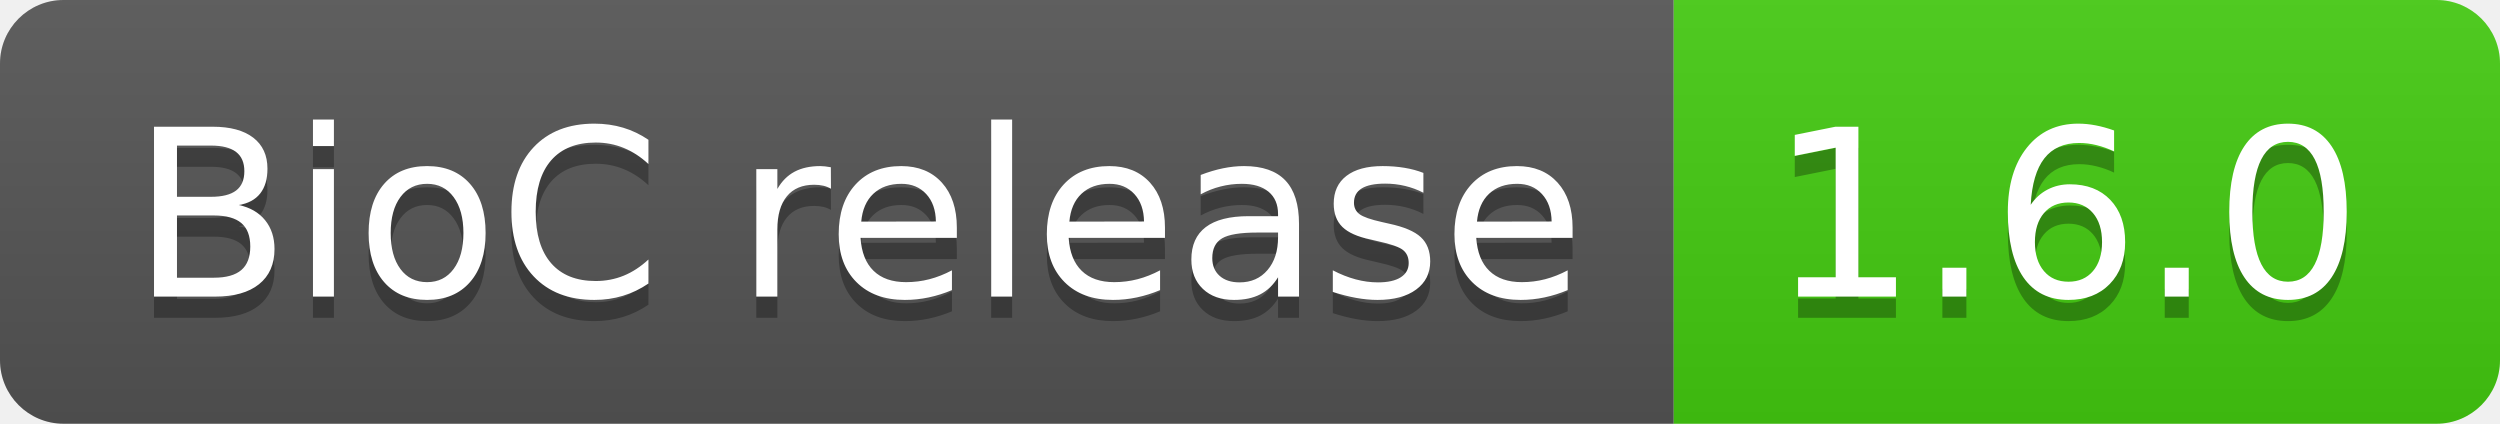
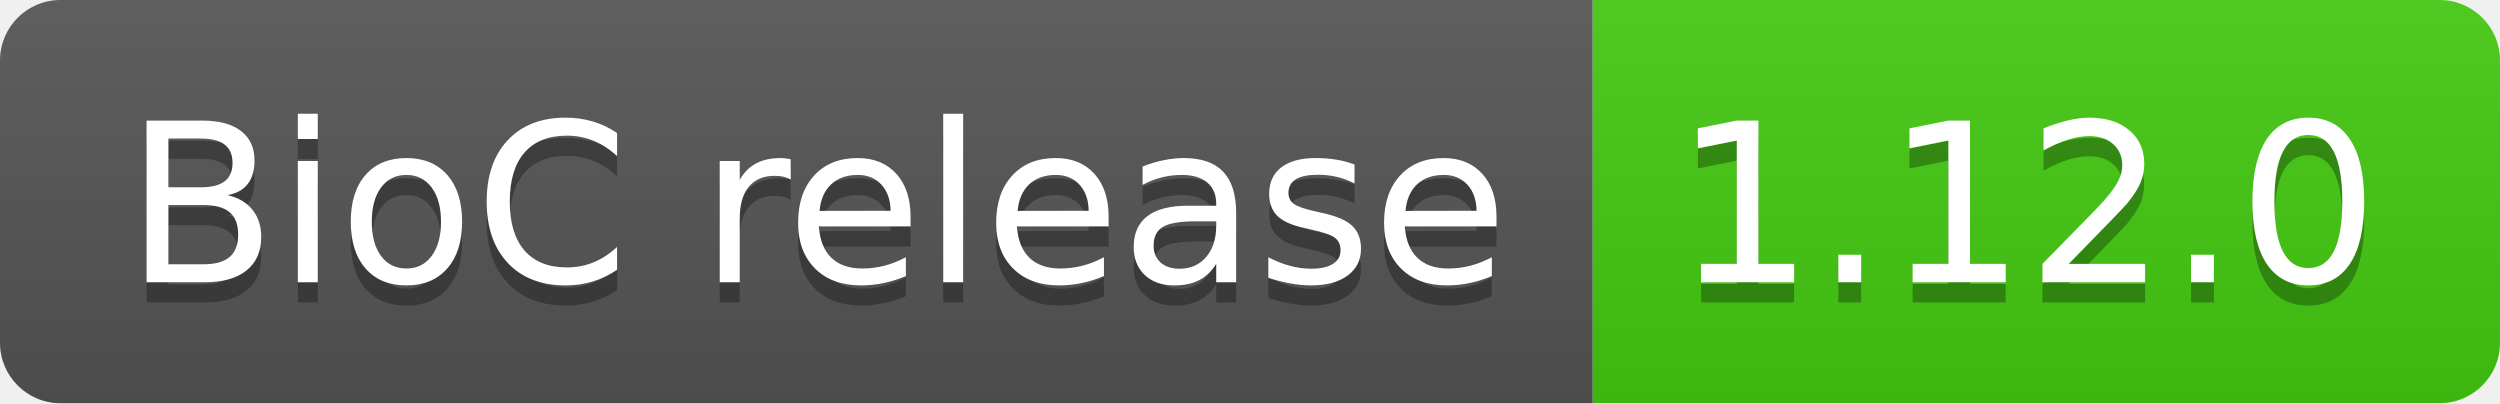
- <svg xmlns="http://www.w3.org/2000/svg" width="118" height="20" role="img" aria-label="BioC release: 1.6.0">
+ <svg xmlns="http://www.w3.org/2000/svg" width="124" height="20" role="img" aria-label="BioC release: 1.12.0">
  <linearGradient id="s" x2="0" y2="100%">
    <stop offset="0" stop-color="#bbb" stop-opacity=".1" />
    <stop offset="1" stop-opacity=".1" />
  </linearGradient>
  <clipPath id="r">
-     <rect width="118" height="20" rx="3" fill="#fff" />
+     <rect width="124" height="20" rx="3" fill="#fff" />
  </clipPath>
  <g clip-path="url(#r)">
    <rect width="79" height="20" fill="#555" />
-     <rect x="79" width="39" height="20" fill="#4c1" />
-     <rect width="118" height="20" fill="url(#s)" />
+     <rect x="79" width="45" height="20" fill="#4c1" />
+     <rect width="124" height="20" fill="url(#s)" />
  </g>
  <g fill="#fff" text-anchor="middle" font-family="Verdana,Geneva,DejaVu Sans,sans-serif" text-rendering="geometricPrecision" font-size="110">
    <text aria-hidden="true" x="405" y="150" fill="#010101" fill-opacity=".3" transform="scale(.1)" textLength="690">BioC release</text>
    <text x="405" y="140" transform="scale(.1)" fill="#fff" textLength="690">BioC release</text>
-     <text aria-hidden="true" x="975" y="150" fill="#010101" fill-opacity=".3" transform="scale(.1)" textLength="290">1.6.0</text>
-     <text x="975" y="140" transform="scale(.1)" fill="#fff" textLength="290">1.6.0</text>
+     <text aria-hidden="true" x="1005" y="150" fill="#010101" fill-opacity=".3" transform="scale(.1)" textLength="350">1.12.0</text>
+     <text x="1005" y="140" transform="scale(.1)" fill="#fff" textLength="350">1.12.0</text>
  </g>
</svg>
